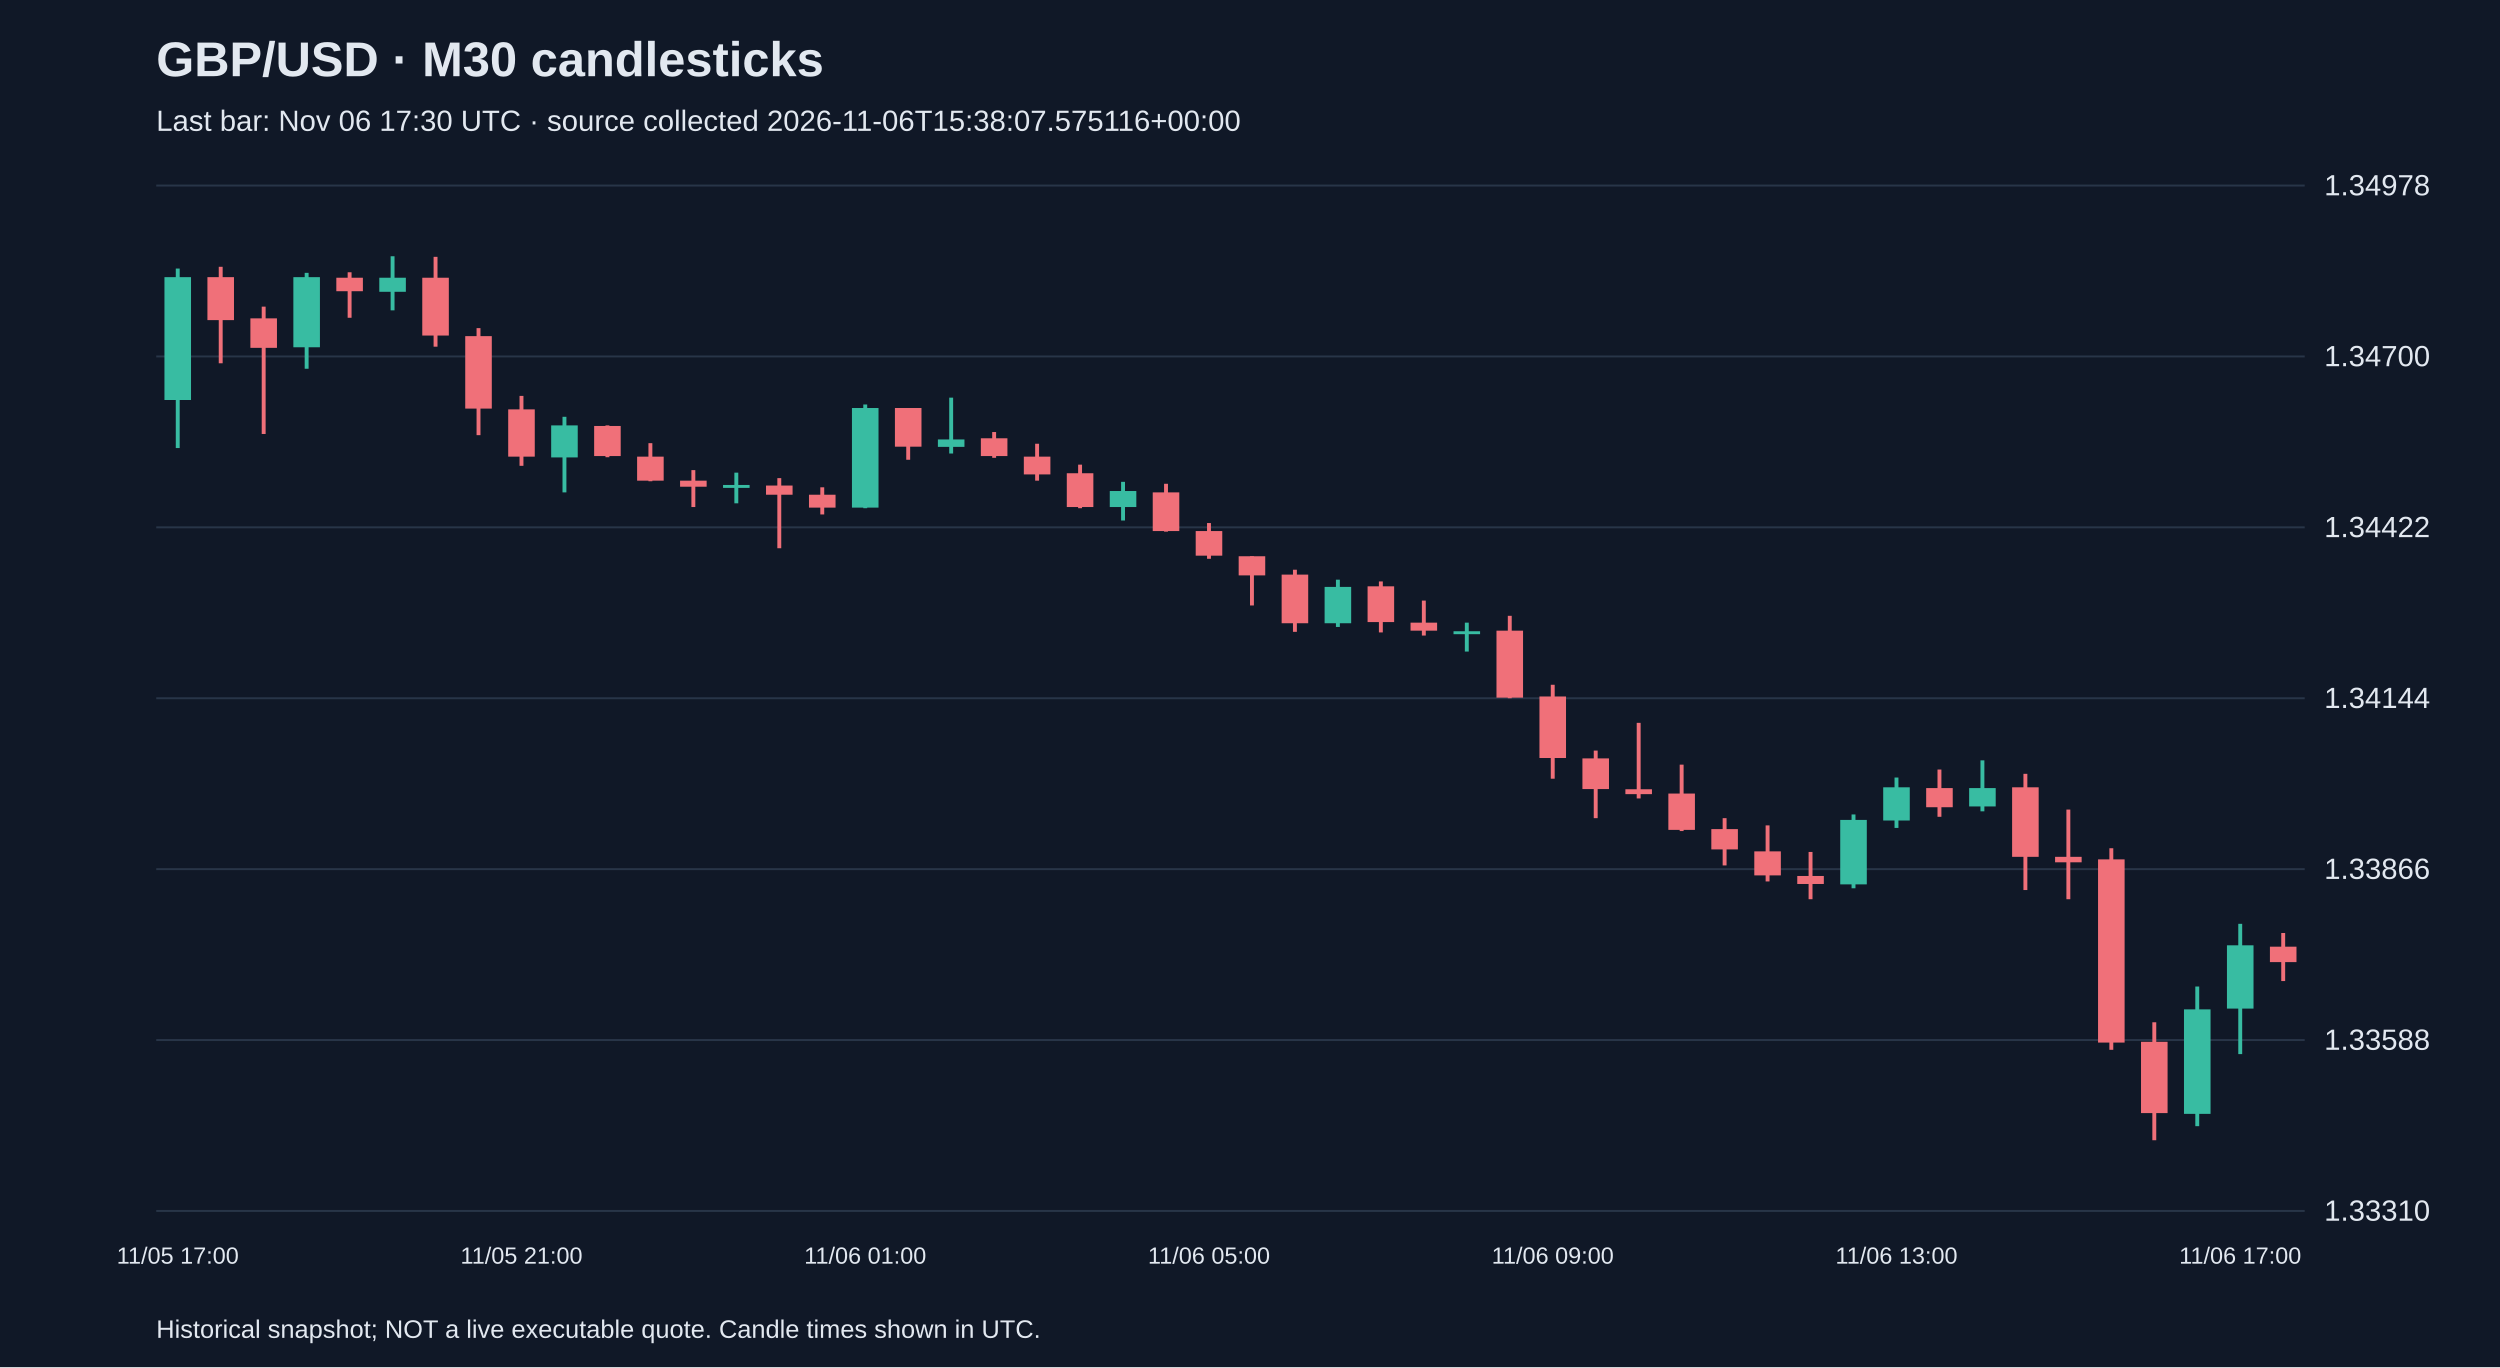
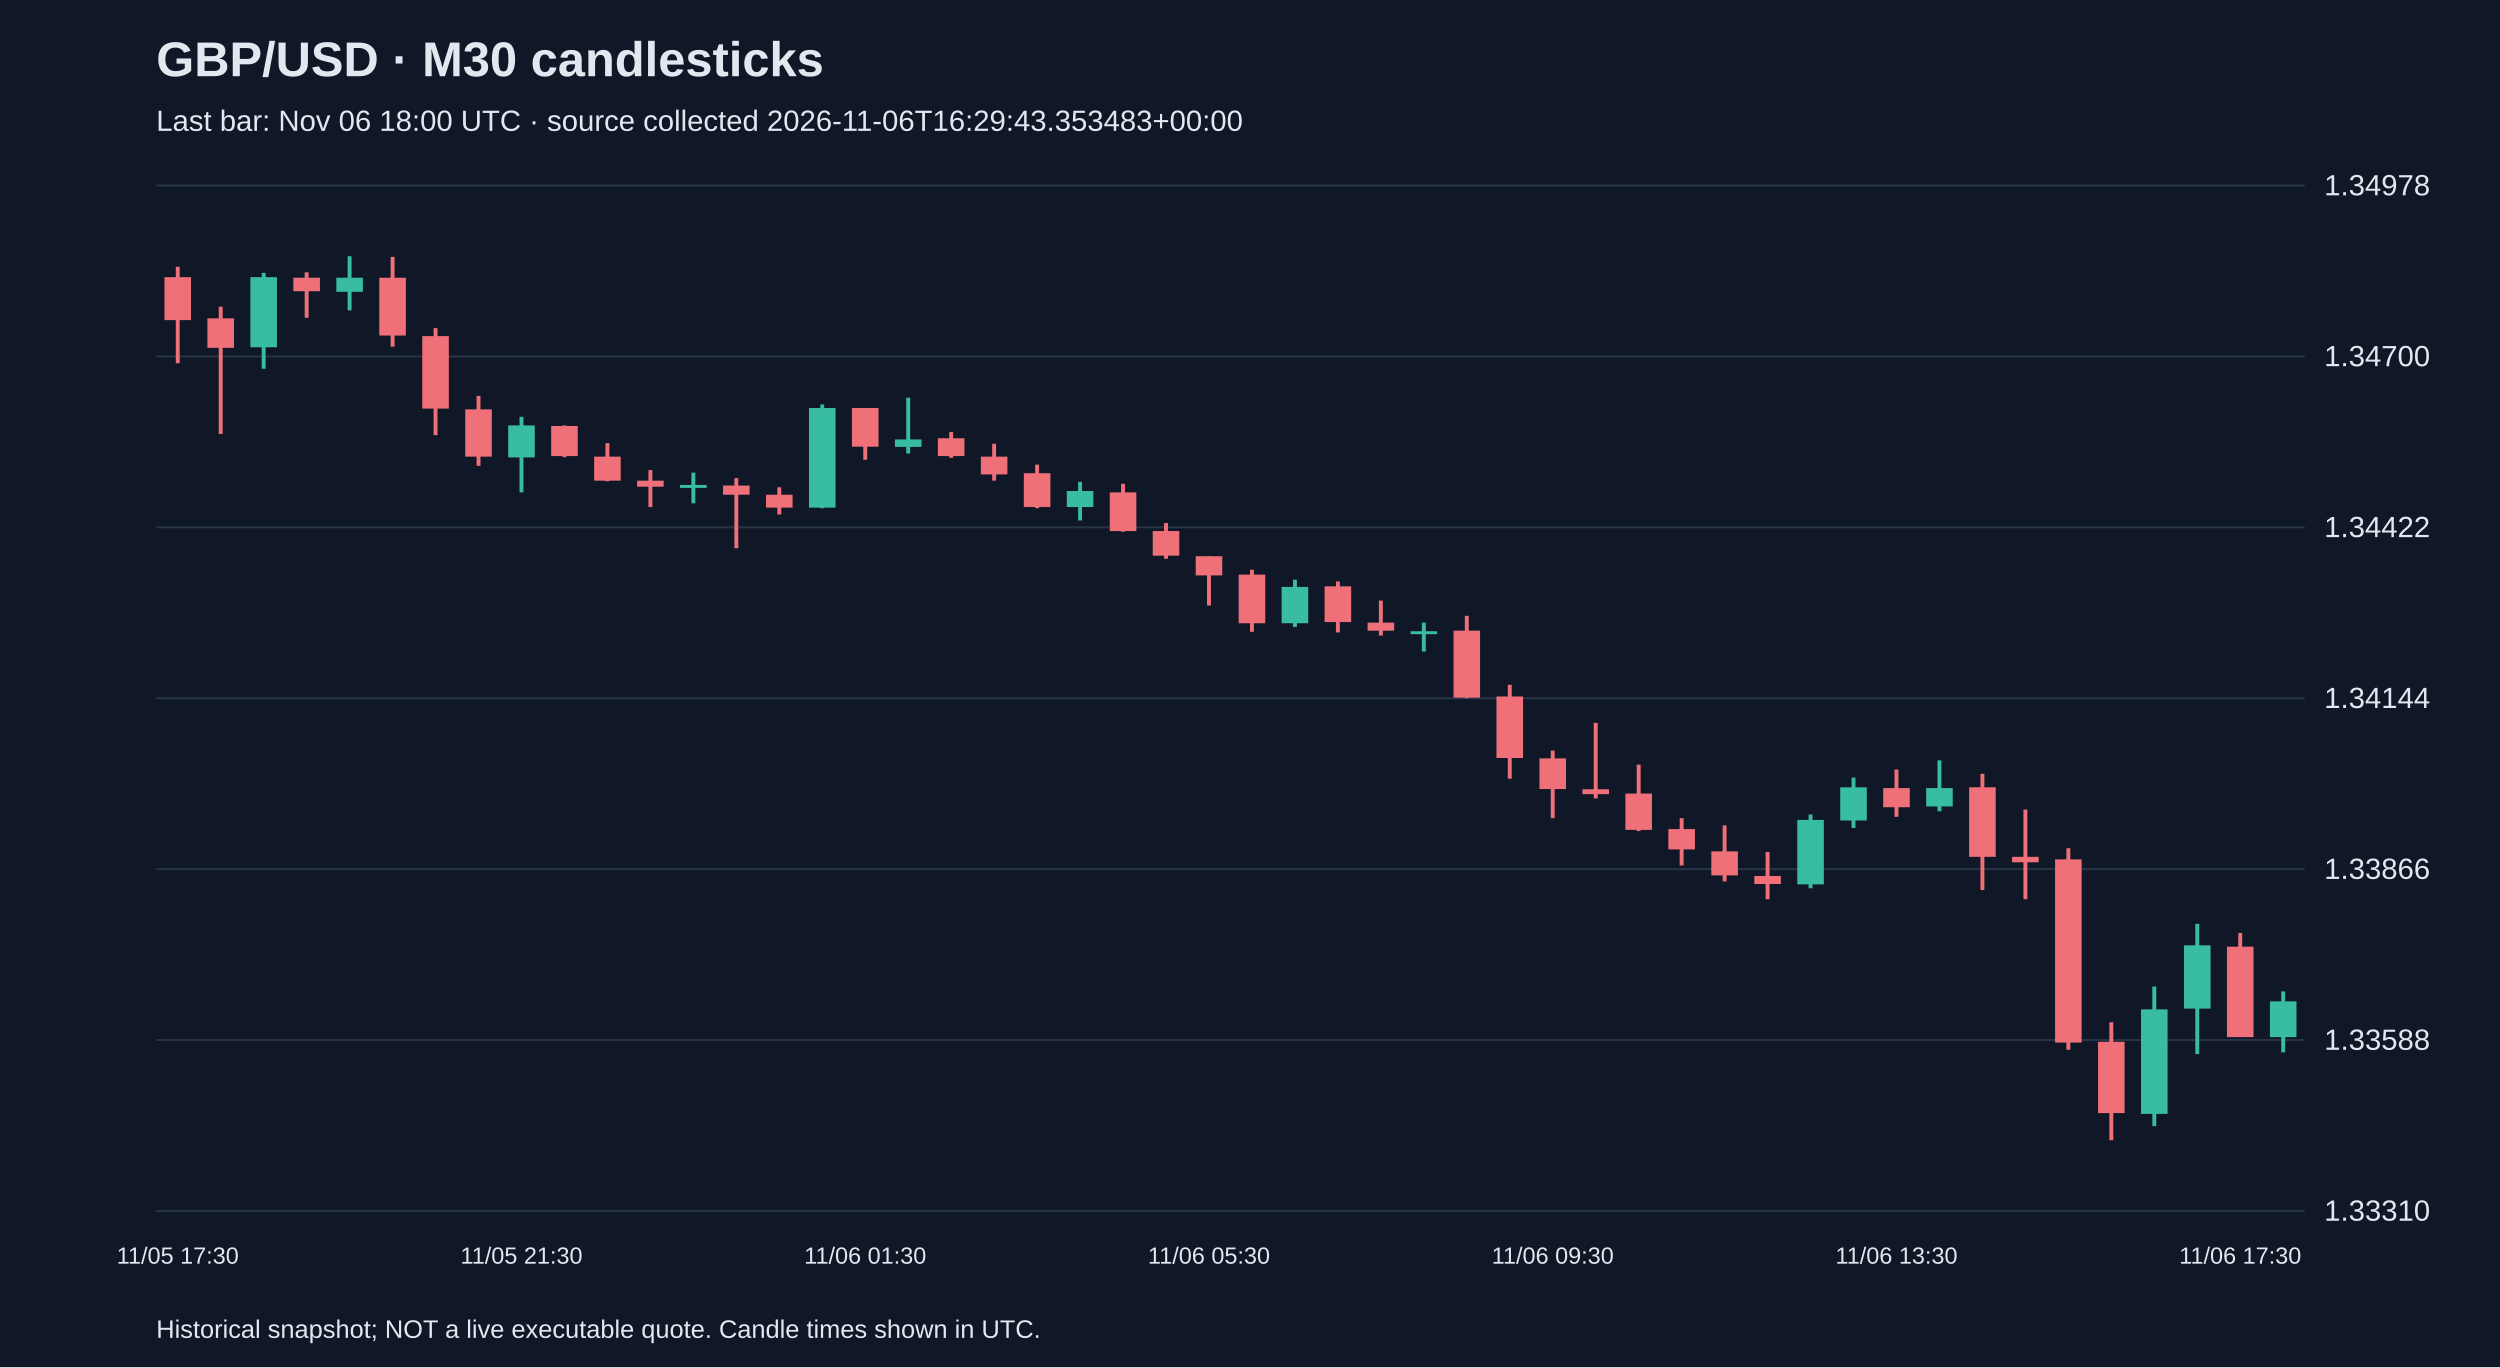
<svg xmlns="http://www.w3.org/2000/svg" viewBox="0 0 1280 700">
  <rect width="100%" height="100%" fill="#101827" />
  <style>text{font-family:Arial,sans-serif;fill:#e2e8f0}</style>
  <text x="80" y="39" font-size="25" font-weight="bold">GBP/USD · M30 candlesticks</text>
-   <text x="80" y="67" font-size="15" fill="#a6b1c5">Last bar: Nov 06 17:30 UTC · source collected 2026-11-06T15:38:07.575116+00:00</text>
+   <text x="80" y="67" font-size="15" fill="#a6b1c5">Last bar: Nov 06 18:00 UTC · source collected 2026-11-06T16:29:43.353483+00:00</text>
  <line x1="80" y1="620.0" x2="1180" y2="620.0" stroke="#283548" />
  <text x="1190" y="625.0" font-size="15">1.33310</text>
  <line x1="80" y1="532.5" x2="1180" y2="532.5" stroke="#283548" />
  <text x="1190" y="537.5" font-size="15">1.33588</text>
  <line x1="80" y1="445.0" x2="1180" y2="445.0" stroke="#283548" />
  <text x="1190" y="450.0" font-size="15">1.33866</text>
  <line x1="80" y1="357.5" x2="1180" y2="357.5" stroke="#283548" />
  <text x="1190" y="362.5" font-size="15">1.34144</text>
  <line x1="80" y1="270.0" x2="1180" y2="270.0" stroke="#283548" />
  <text x="1190" y="275.0" font-size="15">1.34422</text>
  <line x1="80" y1="182.5" x2="1180" y2="182.5" stroke="#283548" />
  <text x="1190" y="187.5" font-size="15">1.34700</text>
  <line x1="80" y1="95.0" x2="1180" y2="95.0" stroke="#283548" />
  <text x="1190" y="100.0" font-size="15">1.34978</text>
-   <line x1="91.0" y1="137.5" x2="91.0" y2="229.4" stroke="#38bca2" stroke-width="2" />
-   <rect x="84.2" y="141.9" width="13.6" height="62.9" fill="#38bca2" />
-   <text x="91.0" y="647" text-anchor="middle" font-size="12">11/05 17:00</text>
-   <line x1="113.0" y1="136.6" x2="113.0" y2="186.0" stroke="#f07079" stroke-width="2" />
-   <rect x="106.2" y="141.9" width="13.6" height="22.0" fill="#f07079" />
-   <line x1="135.0" y1="157.0" x2="135.0" y2="222.2" stroke="#f07079" stroke-width="2" />
-   <rect x="128.2" y="163.0" width="13.6" height="15.1" fill="#f07079" />
-   <line x1="157.0" y1="139.7" x2="157.0" y2="188.8" stroke="#38bca2" stroke-width="2" />
-   <rect x="150.2" y="141.9" width="13.6" height="35.9" fill="#38bca2" />
-   <line x1="179.0" y1="139.4" x2="179.0" y2="162.7" stroke="#f07079" stroke-width="2" />
-   <rect x="172.2" y="142.2" width="13.6" height="6.9" fill="#f07079" />
-   <line x1="201.0" y1="131.2" x2="201.0" y2="158.9" stroke="#38bca2" stroke-width="2" />
-   <rect x="194.2" y="142.2" width="13.6" height="7.2" fill="#38bca2" />
-   <line x1="223.0" y1="131.5" x2="223.0" y2="177.5" stroke="#f07079" stroke-width="2" />
-   <rect x="216.2" y="142.2" width="13.6" height="29.6" fill="#f07079" />
-   <line x1="245.0" y1="168.0" x2="245.0" y2="222.8" stroke="#f07079" stroke-width="2" />
-   <rect x="238.2" y="172.1" width="13.6" height="37.1" fill="#f07079" />
-   <line x1="267.0" y1="202.7" x2="267.0" y2="238.5" stroke="#f07079" stroke-width="2" />
-   <rect x="260.2" y="209.6" width="13.6" height="24.2" fill="#f07079" />
-   <text x="267.0" y="647" text-anchor="middle" font-size="12">11/05 21:00</text>
-   <line x1="289.0" y1="213.4" x2="289.0" y2="252.1" stroke="#38bca2" stroke-width="2" />
-   <rect x="282.2" y="217.8" width="13.6" height="16.4" fill="#38bca2" />
-   <line x1="311.0" y1="217.8" x2="311.0" y2="234.1" stroke="#f07079" stroke-width="2" />
-   <rect x="304.2" y="218.1" width="13.6" height="15.4" fill="#f07079" />
-   <line x1="333.0" y1="226.9" x2="333.0" y2="246.4" stroke="#f07079" stroke-width="2" />
-   <rect x="326.2" y="233.8" width="13.6" height="12.3" fill="#f07079" />
-   <line x1="355.0" y1="240.7" x2="355.0" y2="259.6" stroke="#f07079" stroke-width="2" />
-   <rect x="348.2" y="246.1" width="13.6" height="3.1" fill="#f07079" />
-   <line x1="377.0" y1="242.0" x2="377.0" y2="257.7" stroke="#38bca2" stroke-width="2" />
-   <rect x="370.2" y="248.3" width="13.6" height="1.5" fill="#38bca2" />
-   <line x1="399.0" y1="244.8" x2="399.0" y2="280.7" stroke="#f07079" stroke-width="2" />
-   <rect x="392.2" y="248.6" width="13.6" height="4.7" fill="#f07079" />
-   <line x1="421.0" y1="249.5" x2="421.0" y2="263.4" stroke="#f07079" stroke-width="2" />
-   <rect x="414.2" y="253.3" width="13.6" height="6.6" fill="#f07079" />
-   <line x1="443.0" y1="207.1" x2="443.0" y2="260.2" stroke="#38bca2" stroke-width="2" />
-   <rect x="436.2" y="208.9" width="13.6" height="51.0" fill="#38bca2" />
-   <text x="443.0" y="647" text-anchor="middle" font-size="12">11/06 01:00</text>
-   <line x1="465.0" y1="208.9" x2="465.0" y2="235.4" stroke="#f07079" stroke-width="2" />
-   <rect x="458.2" y="208.9" width="13.6" height="19.8" fill="#f07079" />
-   <line x1="487.0" y1="203.6" x2="487.0" y2="232.2" stroke="#38bca2" stroke-width="2" />
-   <rect x="480.2" y="225.0" width="13.6" height="3.8" fill="#38bca2" />
-   <line x1="509.0" y1="221.2" x2="509.0" y2="234.4" stroke="#f07079" stroke-width="2" />
-   <rect x="502.2" y="224.4" width="13.6" height="9.1" fill="#f07079" />
-   <line x1="531.0" y1="227.2" x2="531.0" y2="246.1" stroke="#f07079" stroke-width="2" />
-   <rect x="524.2" y="233.8" width="13.6" height="9.1" fill="#f07079" />
-   <line x1="553.0" y1="237.9" x2="553.0" y2="260.2" stroke="#f07079" stroke-width="2" />
-   <rect x="546.2" y="242.3" width="13.6" height="17.3" fill="#f07079" />
-   <line x1="575.0" y1="246.7" x2="575.0" y2="266.5" stroke="#38bca2" stroke-width="2" />
-   <rect x="568.2" y="251.4" width="13.6" height="8.2" fill="#38bca2" />
-   <line x1="597.0" y1="247.7" x2="597.0" y2="272.2" stroke="#f07079" stroke-width="2" />
-   <rect x="590.2" y="252.1" width="13.6" height="19.8" fill="#f07079" />
-   <line x1="619.0" y1="267.8" x2="619.0" y2="286.1" stroke="#f07079" stroke-width="2" />
-   <rect x="612.2" y="271.9" width="13.6" height="12.6" fill="#f07079" />
-   <text x="619.0" y="647" text-anchor="middle" font-size="12">11/06 05:00</text>
-   <line x1="641.0" y1="284.8" x2="641.0" y2="310.0" stroke="#f07079" stroke-width="2" />
-   <rect x="634.2" y="284.8" width="13.6" height="9.8" fill="#f07079" />
-   <line x1="663.0" y1="291.7" x2="663.0" y2="323.5" stroke="#f07079" stroke-width="2" />
-   <rect x="656.2" y="294.2" width="13.6" height="24.9" fill="#f07079" />
-   <line x1="685.0" y1="296.8" x2="685.0" y2="321.0" stroke="#38bca2" stroke-width="2" />
-   <rect x="678.2" y="300.5" width="13.6" height="18.6" fill="#38bca2" />
-   <line x1="707.0" y1="297.7" x2="707.0" y2="323.8" stroke="#f07079" stroke-width="2" />
-   <rect x="700.2" y="300.2" width="13.6" height="18.3" fill="#f07079" />
-   <line x1="729.0" y1="307.5" x2="729.0" y2="325.4" stroke="#f07079" stroke-width="2" />
-   <rect x="722.2" y="318.8" width="13.6" height="4.1" fill="#f07079" />
-   <line x1="751.0" y1="318.8" x2="751.0" y2="333.6" stroke="#38bca2" stroke-width="2" />
-   <rect x="744.2" y="323.2" width="13.6" height="1.5" fill="#38bca2" />
-   <line x1="773.0" y1="315.3" x2="773.0" y2="357.5" stroke="#f07079" stroke-width="2" />
-   <rect x="766.2" y="322.9" width="13.6" height="34.3" fill="#f07079" />
-   <line x1="795.0" y1="350.6" x2="795.0" y2="398.7" stroke="#f07079" stroke-width="2" />
-   <rect x="788.2" y="356.6" width="13.6" height="31.5" fill="#f07079" />
-   <text x="795.0" y="647" text-anchor="middle" font-size="12">11/06 09:00</text>
-   <line x1="817.0" y1="384.3" x2="817.0" y2="418.9" stroke="#f07079" stroke-width="2" />
-   <rect x="810.2" y="388.3" width="13.6" height="15.7" fill="#f07079" />
-   <line x1="839.0" y1="370.1" x2="839.0" y2="408.8" stroke="#f07079" stroke-width="2" />
-   <rect x="832.2" y="404.1" width="13.6" height="2.5" fill="#f07079" />
-   <line x1="861.0" y1="391.5" x2="861.0" y2="425.5" stroke="#f07079" stroke-width="2" />
-   <rect x="854.2" y="406.3" width="13.6" height="18.6" fill="#f07079" />
-   <line x1="883.0" y1="418.9" x2="883.0" y2="443.1" stroke="#f07079" stroke-width="2" />
-   <rect x="876.2" y="424.5" width="13.6" height="10.4" fill="#f07079" />
-   <line x1="905.0" y1="422.6" x2="905.0" y2="451.3" stroke="#f07079" stroke-width="2" />
-   <rect x="898.2" y="435.9" width="13.6" height="12.3" fill="#f07079" />
-   <line x1="927.0" y1="436.2" x2="927.0" y2="460.4" stroke="#f07079" stroke-width="2" />
-   <rect x="920.2" y="448.5" width="13.6" height="4.1" fill="#f07079" />
-   <line x1="949.0" y1="417.0" x2="949.0" y2="454.8" stroke="#38bca2" stroke-width="2" />
-   <rect x="942.2" y="419.8" width="13.6" height="33.0" fill="#38bca2" />
-   <line x1="971.0" y1="398.1" x2="971.0" y2="423.9" stroke="#38bca2" stroke-width="2" />
-   <rect x="964.2" y="403.1" width="13.6" height="17.0" fill="#38bca2" />
-   <text x="971.0" y="647" text-anchor="middle" font-size="12">11/06 13:00</text>
-   <line x1="993.0" y1="394.0" x2="993.0" y2="418.2" stroke="#f07079" stroke-width="2" />
-   <rect x="986.2" y="403.5" width="13.6" height="9.8" fill="#f07079" />
-   <line x1="1015.0" y1="389.3" x2="1015.0" y2="415.4" stroke="#38bca2" stroke-width="2" />
-   <rect x="1008.2" y="403.5" width="13.6" height="9.4" fill="#38bca2" />
-   <line x1="1037.0" y1="396.2" x2="1037.0" y2="455.7" stroke="#f07079" stroke-width="2" />
-   <rect x="1030.2" y="403.1" width="13.6" height="35.6" fill="#f07079" />
-   <line x1="1059.0" y1="414.5" x2="1059.0" y2="460.4" stroke="#f07079" stroke-width="2" />
-   <rect x="1052.2" y="438.7" width="13.6" height="2.8" fill="#f07079" />
-   <line x1="1081.0" y1="434.3" x2="1081.0" y2="537.5" stroke="#f07079" stroke-width="2" />
-   <rect x="1074.2" y="440.0" width="13.6" height="93.8" fill="#f07079" />
-   <line x1="1103.0" y1="523.4" x2="1103.0" y2="583.8" stroke="#f07079" stroke-width="2" />
-   <rect x="1096.2" y="533.4" width="13.6" height="36.5" fill="#f07079" />
-   <line x1="1125.0" y1="505.1" x2="1125.0" y2="576.6" stroke="#38bca2" stroke-width="2" />
-   <rect x="1118.2" y="516.8" width="13.6" height="53.5" fill="#38bca2" />
-   <line x1="1147.0" y1="473.0" x2="1147.0" y2="539.7" stroke="#38bca2" stroke-width="2" />
-   <rect x="1140.2" y="484.0" width="13.6" height="32.4" fill="#38bca2" />
-   <text x="1147.0" y="647" text-anchor="middle" font-size="12">11/06 17:00</text>
-   <line x1="1169.0" y1="477.7" x2="1169.0" y2="502.3" stroke="#f07079" stroke-width="2" />
-   <rect x="1162.2" y="484.7" width="13.6" height="7.9" fill="#f07079" />
+   <line x1="91.0" y1="136.6" x2="91.0" y2="186.0" stroke="#f07079" stroke-width="2" />
+   <rect x="84.2" y="141.9" width="13.6" height="22.0" fill="#f07079" />
+   <text x="91.0" y="647" text-anchor="middle" font-size="12">11/05 17:30</text>
+   <line x1="113.0" y1="157.0" x2="113.0" y2="222.2" stroke="#f07079" stroke-width="2" />
+   <rect x="106.2" y="163.0" width="13.6" height="15.1" fill="#f07079" />
+   <line x1="135.0" y1="139.7" x2="135.0" y2="188.8" stroke="#38bca2" stroke-width="2" />
+   <rect x="128.2" y="141.9" width="13.6" height="35.9" fill="#38bca2" />
+   <line x1="157.0" y1="139.4" x2="157.0" y2="162.7" stroke="#f07079" stroke-width="2" />
+   <rect x="150.2" y="142.2" width="13.6" height="6.9" fill="#f07079" />
+   <line x1="179.0" y1="131.2" x2="179.0" y2="158.9" stroke="#38bca2" stroke-width="2" />
+   <rect x="172.2" y="142.2" width="13.6" height="7.2" fill="#38bca2" />
+   <line x1="201.0" y1="131.5" x2="201.0" y2="177.5" stroke="#f07079" stroke-width="2" />
+   <rect x="194.2" y="142.2" width="13.6" height="29.6" fill="#f07079" />
+   <line x1="223.0" y1="168.0" x2="223.0" y2="222.8" stroke="#f07079" stroke-width="2" />
+   <rect x="216.2" y="172.1" width="13.6" height="37.1" fill="#f07079" />
+   <line x1="245.0" y1="202.7" x2="245.0" y2="238.5" stroke="#f07079" stroke-width="2" />
+   <rect x="238.2" y="209.6" width="13.6" height="24.2" fill="#f07079" />
+   <line x1="267.0" y1="213.4" x2="267.0" y2="252.1" stroke="#38bca2" stroke-width="2" />
+   <rect x="260.2" y="217.8" width="13.6" height="16.4" fill="#38bca2" />
+   <text x="267.0" y="647" text-anchor="middle" font-size="12">11/05 21:30</text>
+   <line x1="289.0" y1="217.8" x2="289.0" y2="234.1" stroke="#f07079" stroke-width="2" />
+   <rect x="282.2" y="218.1" width="13.6" height="15.4" fill="#f07079" />
+   <line x1="311.0" y1="226.9" x2="311.0" y2="246.4" stroke="#f07079" stroke-width="2" />
+   <rect x="304.2" y="233.8" width="13.6" height="12.3" fill="#f07079" />
+   <line x1="333.0" y1="240.7" x2="333.0" y2="259.6" stroke="#f07079" stroke-width="2" />
+   <rect x="326.2" y="246.1" width="13.6" height="3.1" fill="#f07079" />
+   <line x1="355.0" y1="242.0" x2="355.0" y2="257.7" stroke="#38bca2" stroke-width="2" />
+   <rect x="348.2" y="248.3" width="13.6" height="1.5" fill="#38bca2" />
+   <line x1="377.0" y1="244.8" x2="377.0" y2="280.7" stroke="#f07079" stroke-width="2" />
+   <rect x="370.2" y="248.6" width="13.6" height="4.7" fill="#f07079" />
+   <line x1="399.0" y1="249.5" x2="399.0" y2="263.4" stroke="#f07079" stroke-width="2" />
+   <rect x="392.2" y="253.3" width="13.6" height="6.6" fill="#f07079" />
+   <line x1="421.0" y1="207.1" x2="421.0" y2="260.2" stroke="#38bca2" stroke-width="2" />
+   <rect x="414.2" y="208.9" width="13.6" height="51.0" fill="#38bca2" />
+   <line x1="443.0" y1="208.9" x2="443.0" y2="235.4" stroke="#f07079" stroke-width="2" />
+   <rect x="436.2" y="208.9" width="13.6" height="19.8" fill="#f07079" />
+   <text x="443.0" y="647" text-anchor="middle" font-size="12">11/06 01:30</text>
+   <line x1="465.0" y1="203.6" x2="465.0" y2="232.2" stroke="#38bca2" stroke-width="2" />
+   <rect x="458.2" y="225.0" width="13.6" height="3.8" fill="#38bca2" />
+   <line x1="487.0" y1="221.2" x2="487.0" y2="234.4" stroke="#f07079" stroke-width="2" />
+   <rect x="480.2" y="224.4" width="13.6" height="9.1" fill="#f07079" />
+   <line x1="509.0" y1="227.2" x2="509.0" y2="246.1" stroke="#f07079" stroke-width="2" />
+   <rect x="502.2" y="233.8" width="13.6" height="9.1" fill="#f07079" />
+   <line x1="531.0" y1="237.9" x2="531.0" y2="260.2" stroke="#f07079" stroke-width="2" />
+   <rect x="524.2" y="242.3" width="13.6" height="17.3" fill="#f07079" />
+   <line x1="553.0" y1="246.7" x2="553.0" y2="266.5" stroke="#38bca2" stroke-width="2" />
+   <rect x="546.2" y="251.4" width="13.6" height="8.2" fill="#38bca2" />
+   <line x1="575.0" y1="247.7" x2="575.0" y2="272.2" stroke="#f07079" stroke-width="2" />
+   <rect x="568.2" y="252.1" width="13.6" height="19.8" fill="#f07079" />
+   <line x1="597.0" y1="267.8" x2="597.0" y2="286.1" stroke="#f07079" stroke-width="2" />
+   <rect x="590.2" y="271.9" width="13.6" height="12.6" fill="#f07079" />
+   <line x1="619.0" y1="284.8" x2="619.0" y2="310.0" stroke="#f07079" stroke-width="2" />
+   <rect x="612.2" y="284.8" width="13.6" height="9.8" fill="#f07079" />
+   <text x="619.0" y="647" text-anchor="middle" font-size="12">11/06 05:30</text>
+   <line x1="641.0" y1="291.7" x2="641.0" y2="323.5" stroke="#f07079" stroke-width="2" />
+   <rect x="634.2" y="294.2" width="13.6" height="24.9" fill="#f07079" />
+   <line x1="663.0" y1="296.8" x2="663.0" y2="321.0" stroke="#38bca2" stroke-width="2" />
+   <rect x="656.2" y="300.5" width="13.6" height="18.6" fill="#38bca2" />
+   <line x1="685.0" y1="297.7" x2="685.0" y2="323.8" stroke="#f07079" stroke-width="2" />
+   <rect x="678.2" y="300.2" width="13.6" height="18.3" fill="#f07079" />
+   <line x1="707.0" y1="307.5" x2="707.0" y2="325.4" stroke="#f07079" stroke-width="2" />
+   <rect x="700.2" y="318.8" width="13.6" height="4.1" fill="#f07079" />
+   <line x1="729.0" y1="318.8" x2="729.0" y2="333.6" stroke="#38bca2" stroke-width="2" />
+   <rect x="722.2" y="323.2" width="13.6" height="1.5" fill="#38bca2" />
+   <line x1="751.0" y1="315.3" x2="751.0" y2="357.5" stroke="#f07079" stroke-width="2" />
+   <rect x="744.2" y="322.9" width="13.6" height="34.3" fill="#f07079" />
+   <line x1="773.0" y1="350.6" x2="773.0" y2="398.7" stroke="#f07079" stroke-width="2" />
+   <rect x="766.2" y="356.6" width="13.6" height="31.5" fill="#f07079" />
+   <line x1="795.0" y1="384.3" x2="795.0" y2="418.9" stroke="#f07079" stroke-width="2" />
+   <rect x="788.2" y="388.3" width="13.6" height="15.7" fill="#f07079" />
+   <text x="795.0" y="647" text-anchor="middle" font-size="12">11/06 09:30</text>
+   <line x1="817.0" y1="370.1" x2="817.0" y2="408.8" stroke="#f07079" stroke-width="2" />
+   <rect x="810.2" y="404.1" width="13.6" height="2.5" fill="#f07079" />
+   <line x1="839.0" y1="391.5" x2="839.0" y2="425.5" stroke="#f07079" stroke-width="2" />
+   <rect x="832.2" y="406.3" width="13.6" height="18.6" fill="#f07079" />
+   <line x1="861.0" y1="418.9" x2="861.0" y2="443.1" stroke="#f07079" stroke-width="2" />
+   <rect x="854.2" y="424.5" width="13.6" height="10.4" fill="#f07079" />
+   <line x1="883.0" y1="422.6" x2="883.0" y2="451.3" stroke="#f07079" stroke-width="2" />
+   <rect x="876.2" y="435.9" width="13.6" height="12.3" fill="#f07079" />
+   <line x1="905.0" y1="436.2" x2="905.0" y2="460.4" stroke="#f07079" stroke-width="2" />
+   <rect x="898.2" y="448.5" width="13.6" height="4.1" fill="#f07079" />
+   <line x1="927.0" y1="417.0" x2="927.0" y2="454.8" stroke="#38bca2" stroke-width="2" />
+   <rect x="920.2" y="419.8" width="13.6" height="33.0" fill="#38bca2" />
+   <line x1="949.0" y1="398.1" x2="949.0" y2="423.9" stroke="#38bca2" stroke-width="2" />
+   <rect x="942.2" y="403.1" width="13.6" height="17.0" fill="#38bca2" />
+   <line x1="971.0" y1="394.0" x2="971.0" y2="418.2" stroke="#f07079" stroke-width="2" />
+   <rect x="964.2" y="403.5" width="13.6" height="9.8" fill="#f07079" />
+   <text x="971.0" y="647" text-anchor="middle" font-size="12">11/06 13:30</text>
+   <line x1="993.0" y1="389.3" x2="993.0" y2="415.4" stroke="#38bca2" stroke-width="2" />
+   <rect x="986.2" y="403.5" width="13.6" height="9.4" fill="#38bca2" />
+   <line x1="1015.0" y1="396.2" x2="1015.0" y2="455.7" stroke="#f07079" stroke-width="2" />
+   <rect x="1008.2" y="403.1" width="13.6" height="35.6" fill="#f07079" />
+   <line x1="1037.0" y1="414.5" x2="1037.0" y2="460.4" stroke="#f07079" stroke-width="2" />
+   <rect x="1030.2" y="438.7" width="13.6" height="2.8" fill="#f07079" />
+   <line x1="1059.0" y1="434.3" x2="1059.0" y2="537.5" stroke="#f07079" stroke-width="2" />
+   <rect x="1052.2" y="440.0" width="13.6" height="93.8" fill="#f07079" />
+   <line x1="1081.0" y1="523.4" x2="1081.0" y2="583.8" stroke="#f07079" stroke-width="2" />
+   <rect x="1074.2" y="533.4" width="13.6" height="36.5" fill="#f07079" />
+   <line x1="1103.0" y1="505.1" x2="1103.0" y2="576.6" stroke="#38bca2" stroke-width="2" />
+   <rect x="1096.2" y="516.8" width="13.6" height="53.5" fill="#38bca2" />
+   <line x1="1125.0" y1="473.0" x2="1125.0" y2="539.7" stroke="#38bca2" stroke-width="2" />
+   <rect x="1118.2" y="484.0" width="13.6" height="32.4" fill="#38bca2" />
+   <line x1="1147.0" y1="477.7" x2="1147.0" y2="530.9" stroke="#f07079" stroke-width="2" />
+   <rect x="1140.2" y="484.7" width="13.6" height="46.3" fill="#f07079" />
+   <text x="1147.0" y="647" text-anchor="middle" font-size="12">11/06 17:30</text>
+   <line x1="1169.0" y1="507.6" x2="1169.0" y2="538.8" stroke="#38bca2" stroke-width="2" />
+   <rect x="1162.2" y="512.7" width="13.6" height="18.3" fill="#38bca2" />
  <text x="80" y="685" font-size="13">Historical snapshot; NOT a live executable quote. Candle times shown in UTC.</text>
</svg>
